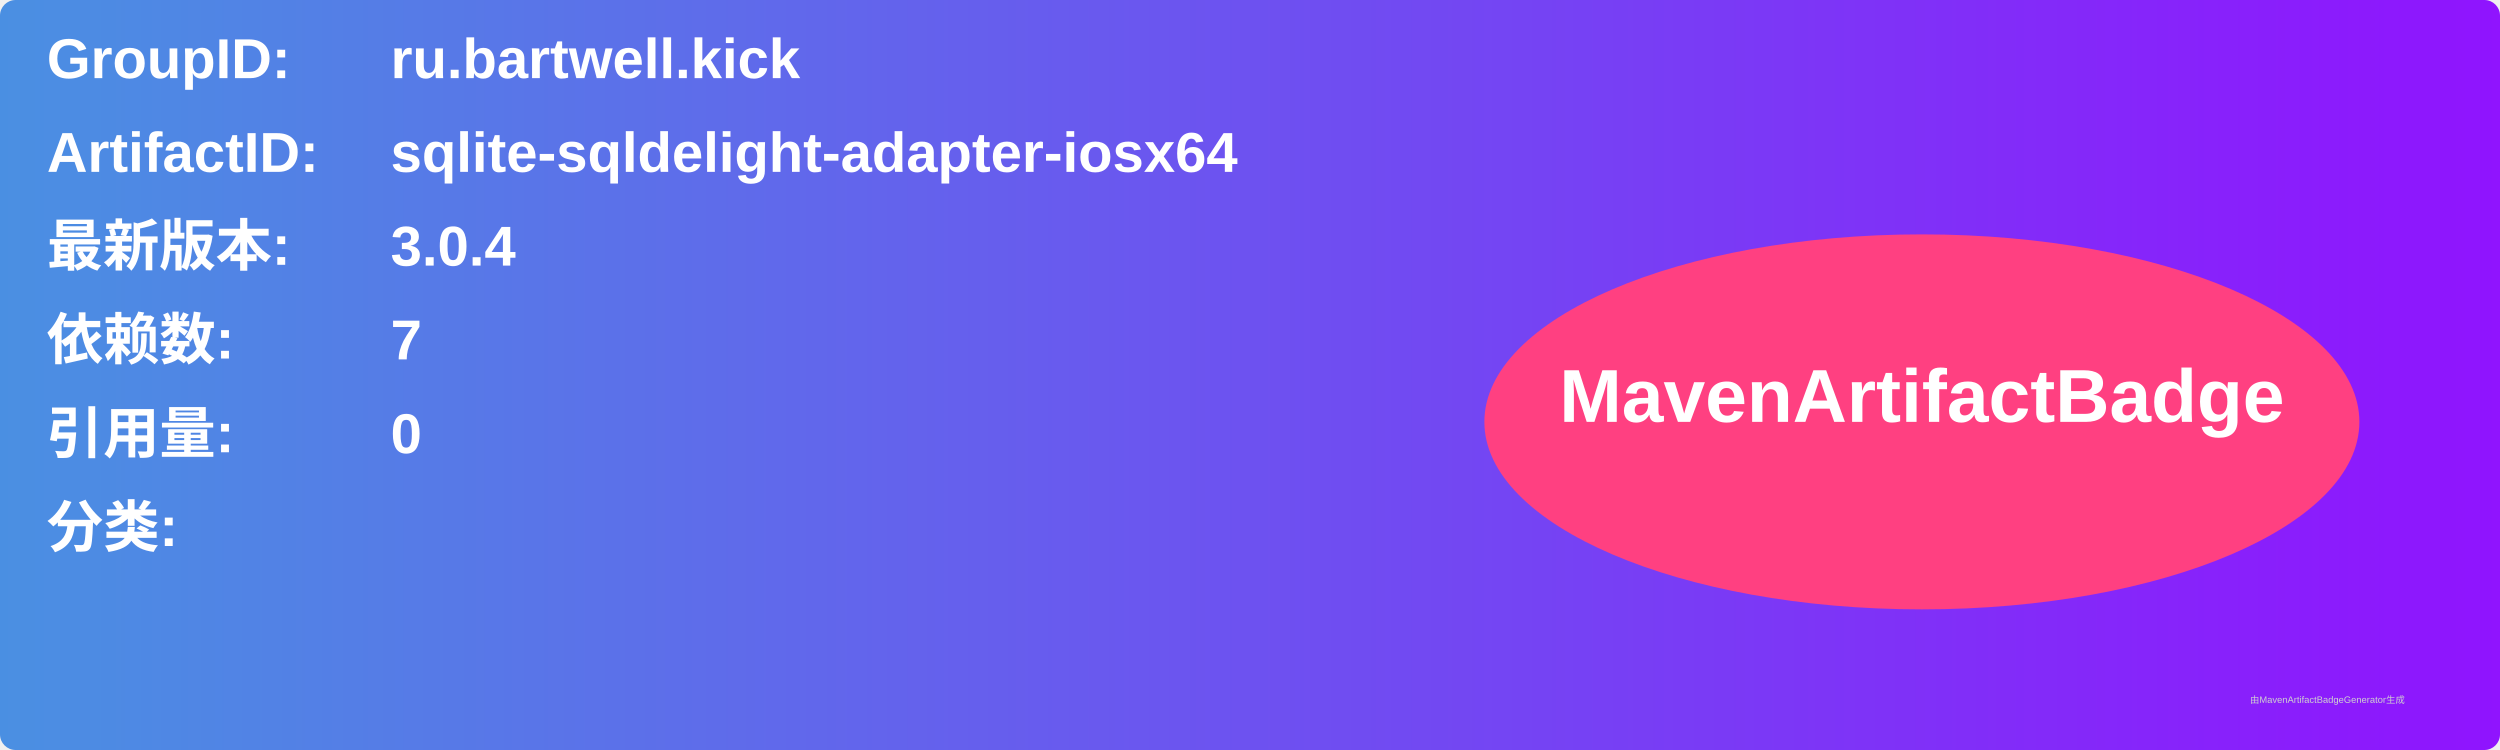
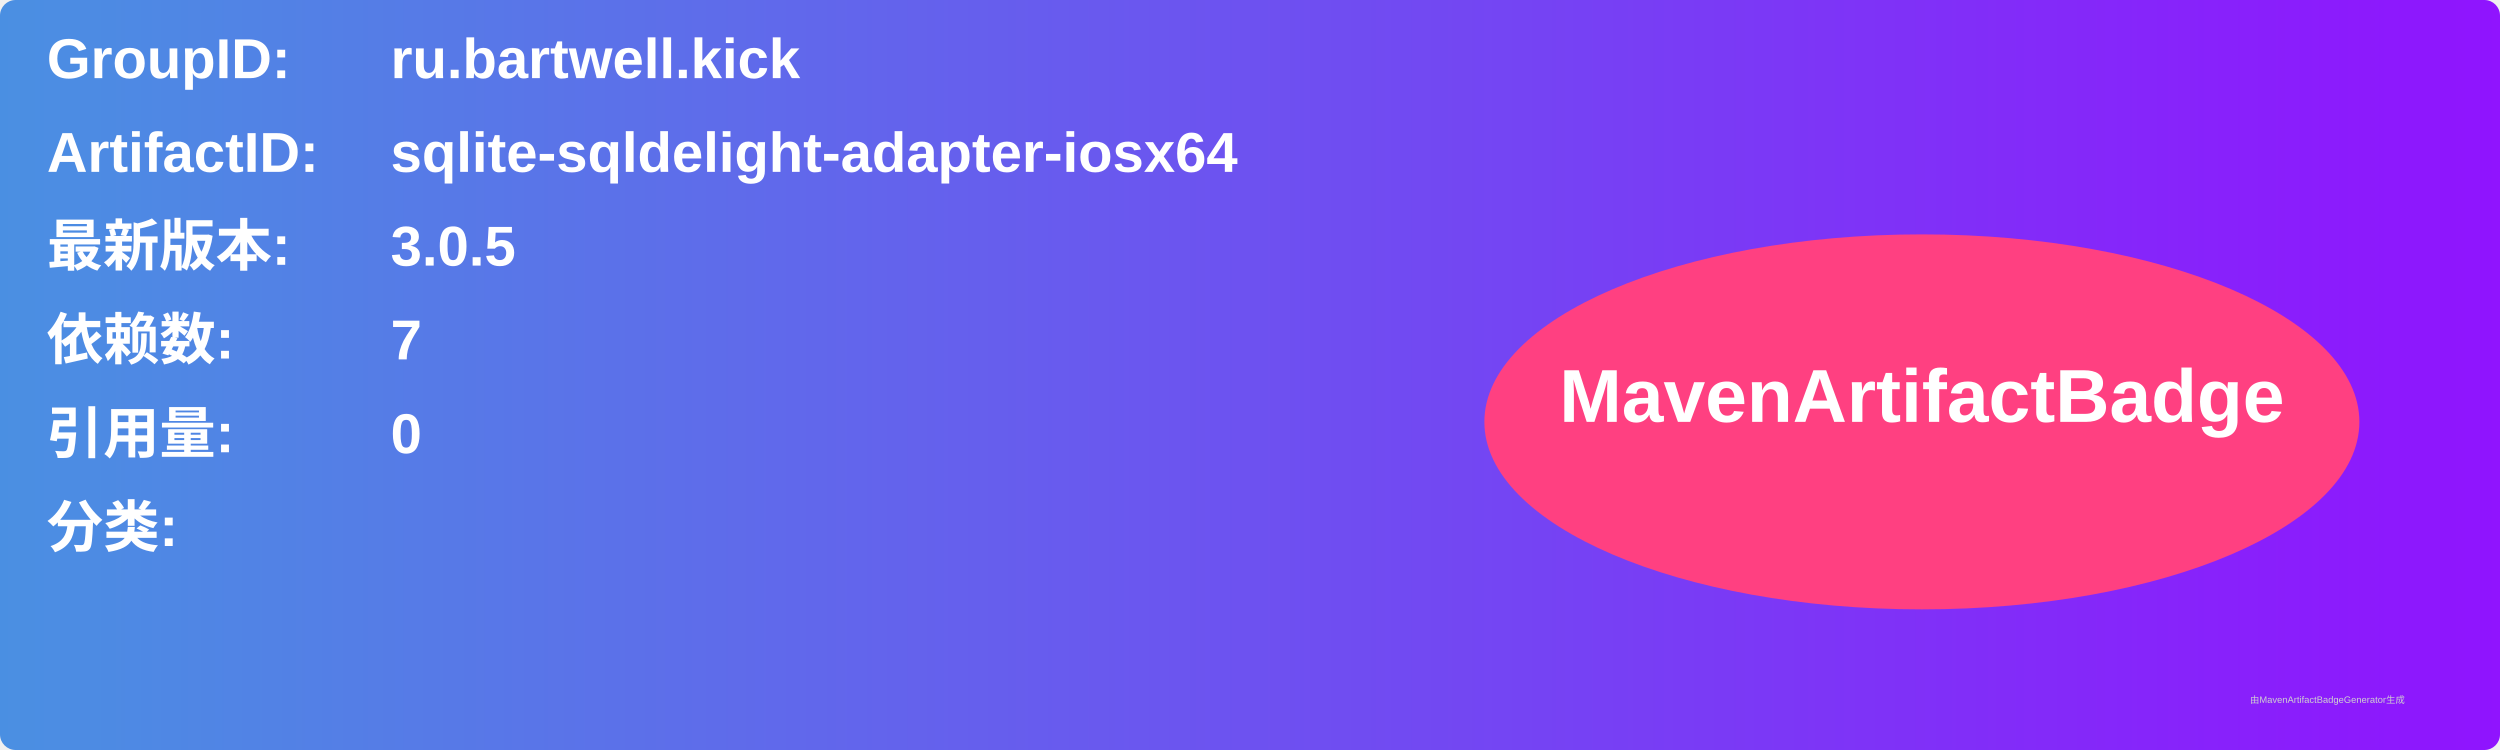
<svg xmlns="http://www.w3.org/2000/svg" width="800" height="240" viewBox="0 0 800 240">
  <linearGradient id="grad" x1="0%" y1="0%" x2="100%" y2="0%">
    <stop offset="0%" stop-color="#4a90e2" />
    <stop offset="100%" stop-color="#9013fe" />
  </linearGradient>
  <rect width="100%" height="100%" rx="5" ry="5" fill="url(#grad)" />
  <g transform="translate(15, 15)">
    <text x="0" y="10" font-family="Arial" font-size="18" fill="white" font-weight="bold" width="260">GroupID:</text>
    <text x="110" y="10" font-family="Arial" font-size="18" fill="white" font-weight="bold" width="460">ru.bartwell.kick</text>
    <text x="0" y="40" font-family="Arial" font-size="18" fill="white" font-weight="bold" width="260">ArtifactID:</text>
    <text x="110" y="40" font-family="Arial" font-size="18" fill="white" font-weight="bold" width="460">sqlite-sqldelight-adapter-iosx64</text>
    <text x="0" y="70" font-family="Arial" font-size="18" fill="white" font-weight="bold">最新版本:</text>
    <text x="110" y="70" font-family="Arial" font-size="18" fill="white" font-weight="bold">
-       <tspan font-weight="bold">3.0.4</tspan>
+       <tspan font-weight="bold">3.0.5</tspan>
    </text>
    <text x="0" y="100" font-family="Arial" font-size="18" fill="white" font-weight="bold">依赖数: </text>
    <text x="110" y="100" font-family="Arial" font-size="18" fill="white">
      <tspan font-weight="bold">7</tspan>
    </text>
    <text x="0" y="130" font-family="Arial" font-size="18" fill="white" font-weight="bold">引用量: </text>
    <text x="110" y="130" font-family="Arial" font-size="18" fill="white">
      <tspan font-weight="bold">0</tspan>
    </text>
    <text x="0" y="160" font-family="Arial" font-size="18" fill="white" font-weight="bold">分类:</text>
    <text x="10" y="190" font-family="Arial" font-size="10" fill="white">
      <tspan font-weight="bold" />
    </text>
    <ellipse cx="600" cy="120" rx="140" ry="60" fill="#ff4081" />
    <text x="600" y="120" text-anchor="middle" font-family="Arial" font-size="24" fill="white" font-weight="bold">MavenArtifactBadge</text>
  </g>
  <text x="720" y="225" font-family="Arial" font-size="3" fill="#d0d0d0">由MavenArtifactBadgeGenerator生成</text>
</svg>
